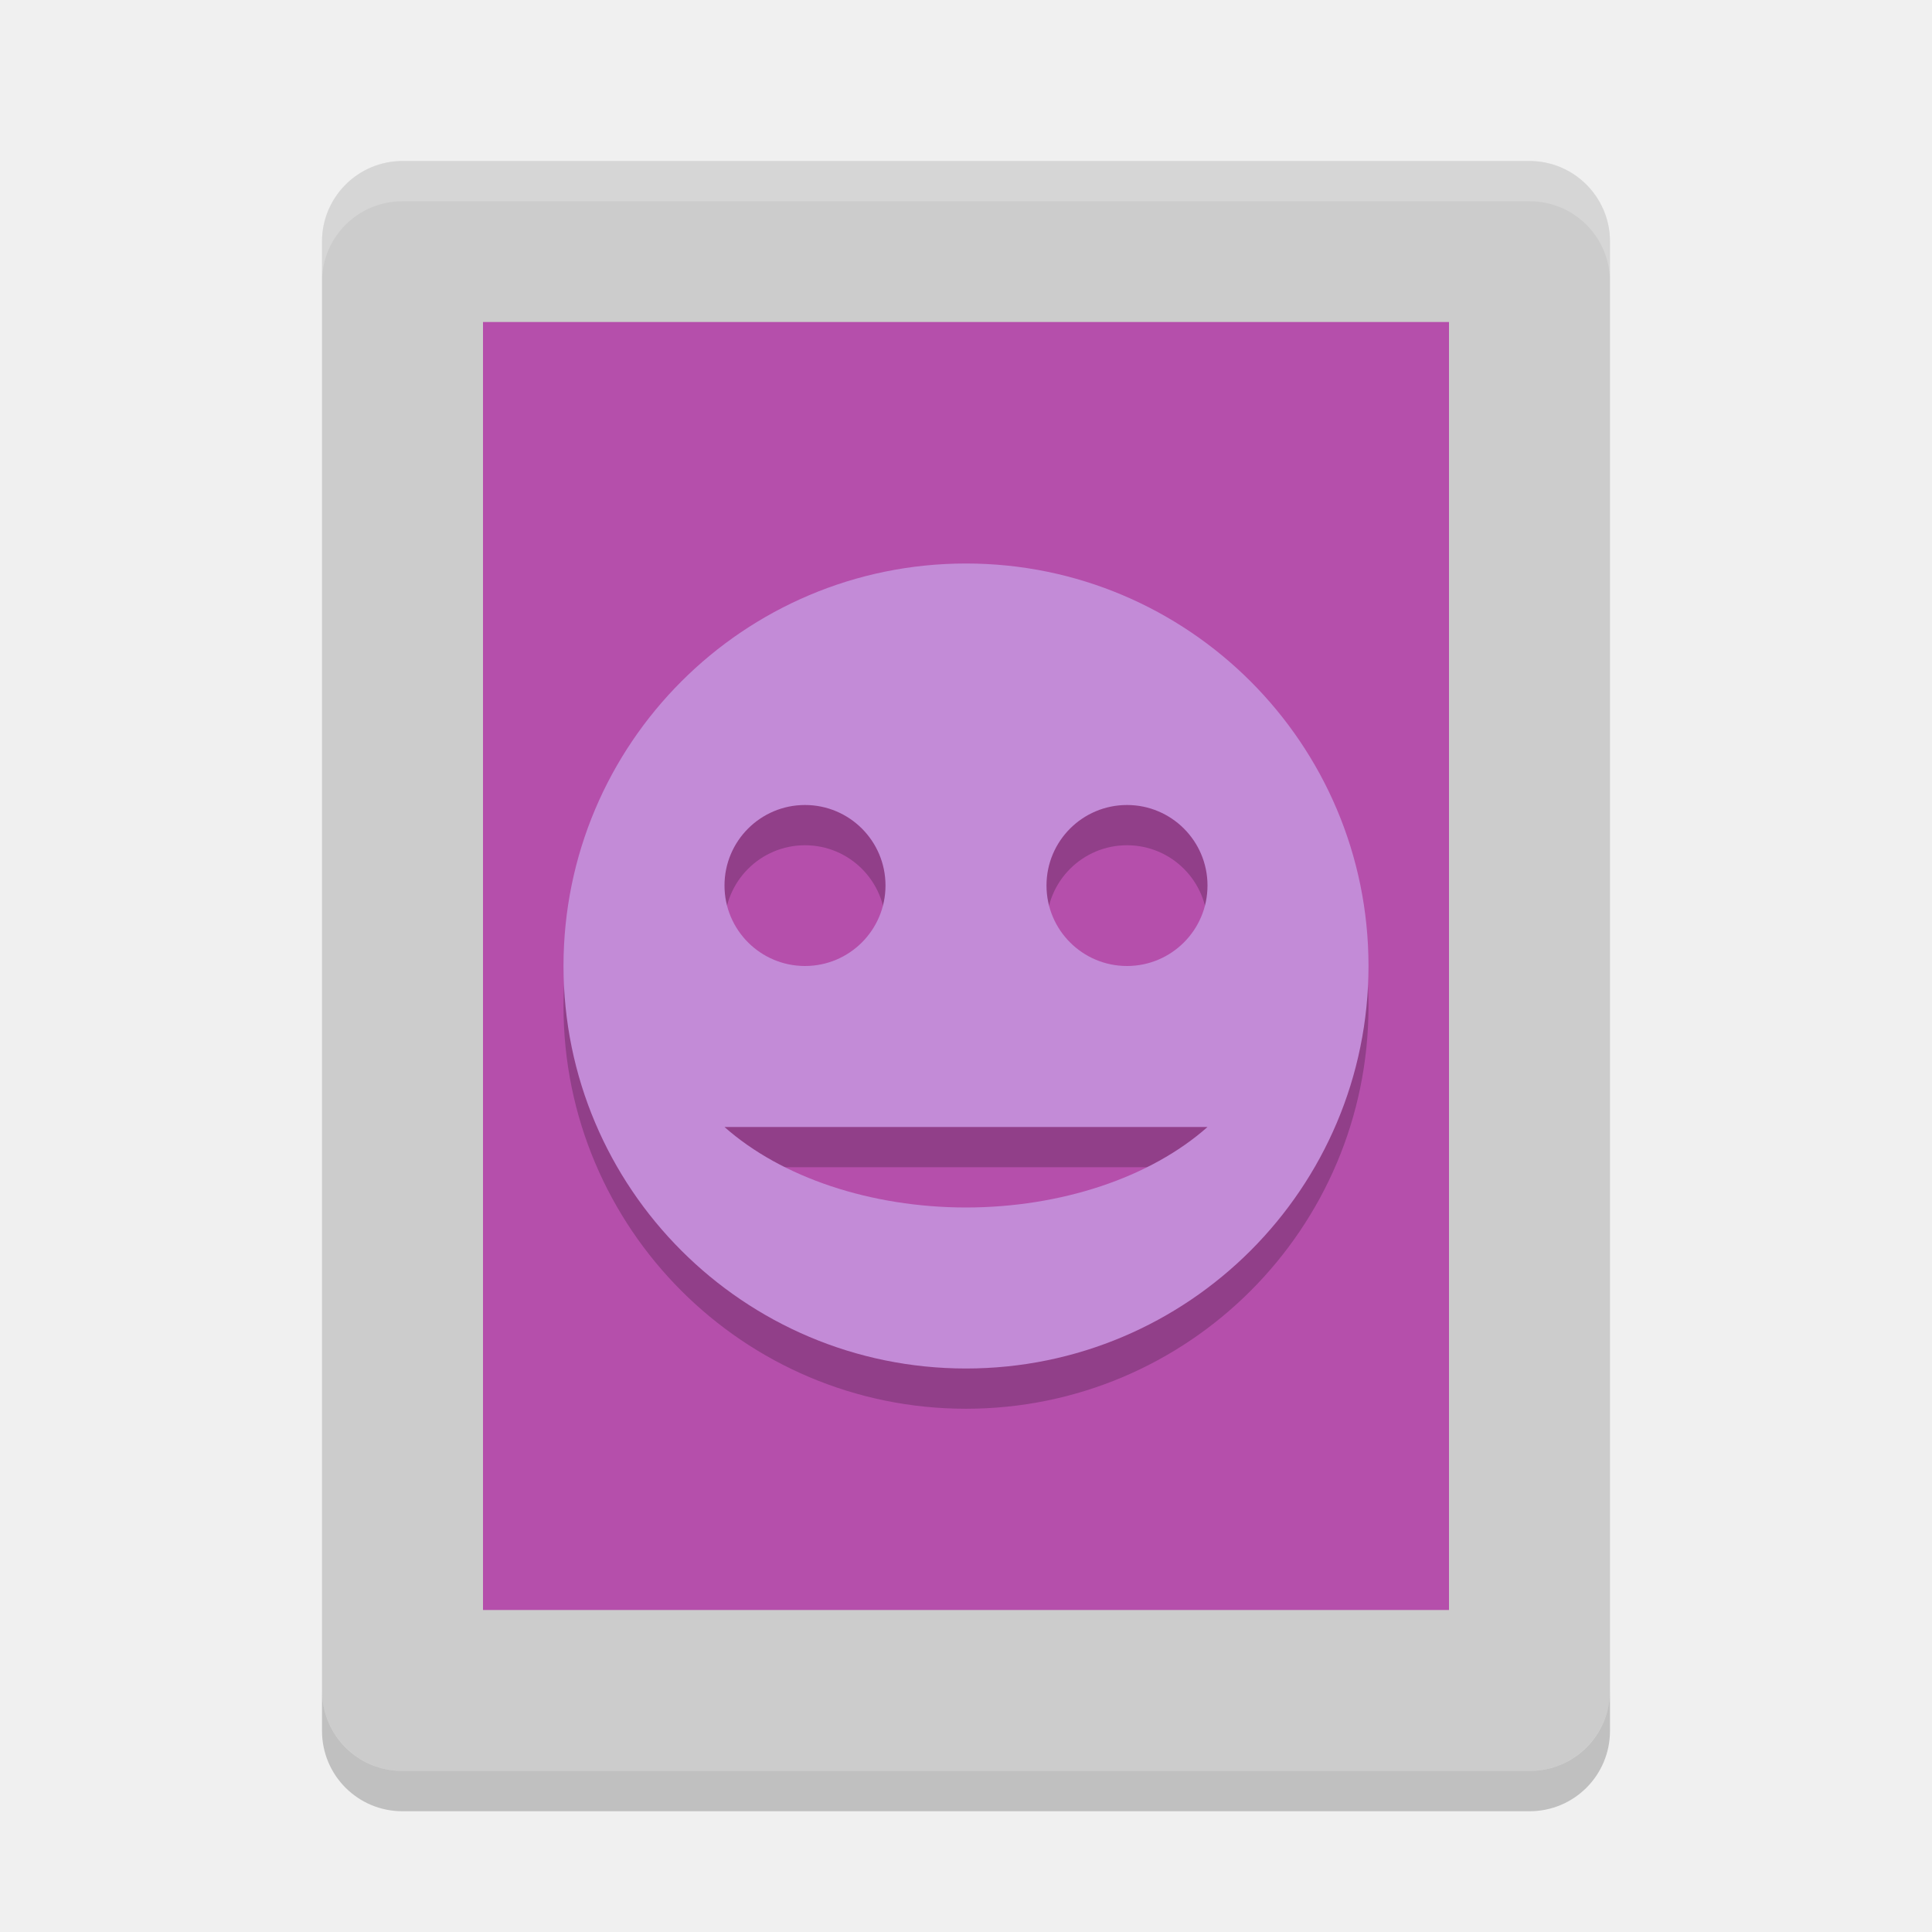
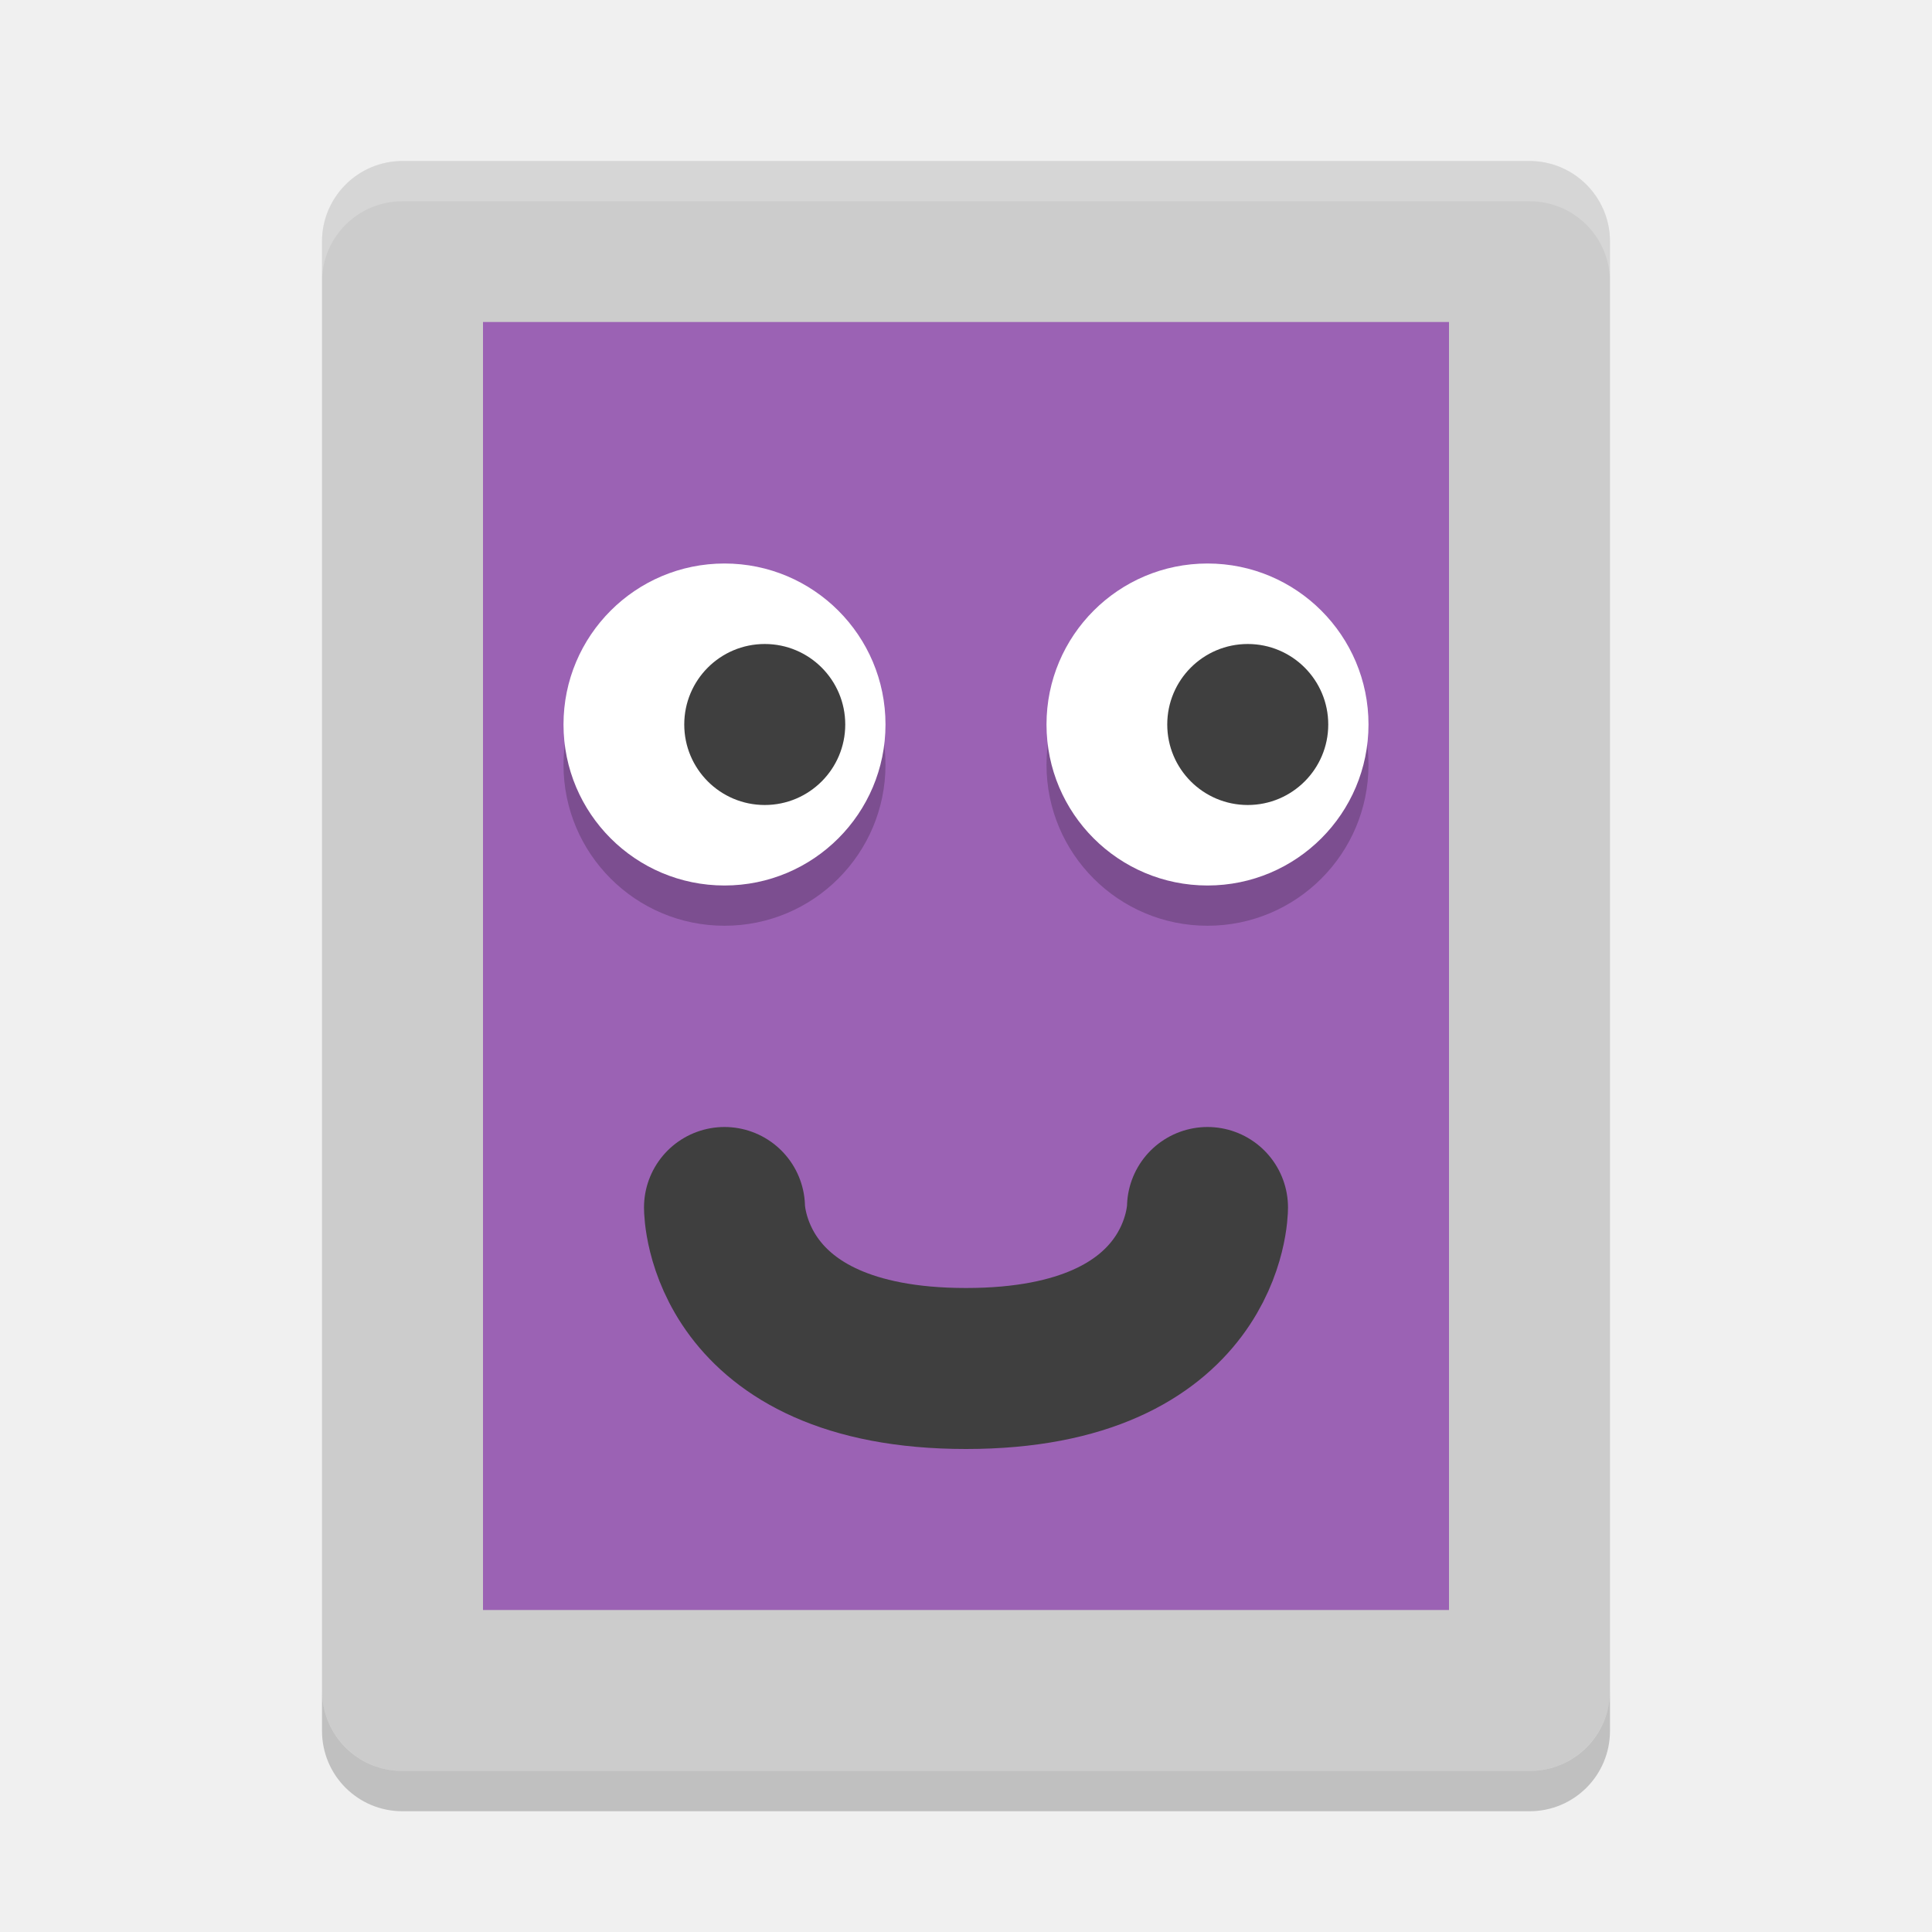
<svg xmlns="http://www.w3.org/2000/svg" width="24" height="24" version="1">
-   <g transform="translate(1,1)">
-     <rect fill="#ccc" width="20" height="16" x="-21" y="-19" rx="1" ry="1" transform="matrix(0,-1,-1,0,0,0)" />
-     <path opacity=".2" d="m3 20v0.5c0 0.554 0.446 1 1 1h14c0.554 0 1-0.446 1-1v-0.5c0 0.554-0.446 1-1 1h-14c-0.554 0-1-0.446-1-1z" />
-     <rect fill="#b54fab" width="16" height="12" x="-19" y="-17" rx="0" ry="0" transform="matrix(0,-1,-1,0,0,0)" />
-     <path opacity=".2" d="m11 6.5c-2.761 0-5 2.239-5 5s2.239 5 5 5 5-2.239 5-5-2.239-5-5-5zm-2 3a1 1 0 0 1 1 1 1 1 0 0 1 -1 1 1 1 0 0 1 -1 -1 1 1 0 0 1 1 -1zm4 0a1 1 0 0 1 1 1 1 1 0 0 1 -1 1 1 1 0 0 1 -1 -1 1 1 0 0 1 1 -1zm-5 4h6a3.757 2.5 0 0 1 -3 1 3.757 2.5 0 0 1 -3 -1z" />
-     <path fill="#c38bd7" d="m11 6c-2.761 0-5 2.239-5 5s2.239 5 5 5 5-2.239 5-5-2.239-5-5-5zm-2 3a1 1 0 0 1 1 1 1 1 0 0 1 -1 1 1 1 0 0 1 -1 -1 1 1 0 0 1 1 -1zm4 0a1 1 0 0 1 1 1 1 1 0 0 1 -1 1 1 1 0 0 1 -1 -1 1 1 0 0 1 1 -1zm-5 4h6a3.757 2.5 0 0 1 -3 1 3.757 2.5 0 0 1 -3 -1z" />
-     <path fill="#fff" opacity=".2" d="m4 1c-0.554 0-1 0.446-1 1v0.5c0-0.554 0.446-1 1-1h14c0.554 0 1 0.446 1 1v-0.5c0-0.554-0.446-1-1-1h-14z" />
-   </g>
+   <rect style="fill:#cccccc" width="20" height="16" x="-22" y="-20" rx="1" ry="1" transform="matrix(0,-1,-1,0,0,0)" />
+   <path style="opacity:0.2" d="m 4,21 0,0.5 c 0,0.554 0.446,1 1,1 l 14,0 c 0.554,0 1,-0.446 1,-1 L 20,21 c 0,0.554 -0.446,1 -1,1 L 5,22 C 4.446,22 4,21.554 4,21 Z" />
+   <rect style="fill:#9b62b4" width="16" height="12" x="-20" y="-18" rx="0" ry="0" transform="matrix(0,-1,-1,0,0,0)" />
+   <path style="opacity:0.2;fill:#ffffff" d="M 5,2 C 4.446,2 4,2.446 4,3 l 0,0.5 c 0,-0.554 0.446,-1 1,-1 l 14,0 c 0.554,0 1,0.446 1,1 L 20,3 C 20,2.446 19.554,2 19,2 L 5,2 Z" />
+   <path style="fill:none;stroke:#3f3f3f;stroke-width:2;stroke-linecap:round;stroke-linejoin:round" d="m 9,15 c 0,0 0,2 3,2 3,0 3,-2 3,-2" />
+   <circle style="opacity:0.2" cx="9" cy="9.5" r="2" />
+   <circle style="fill:#ffffff" cx="9" cy="9" r="2" />
+   <circle style="opacity:0.2" cx="15" cy="9.5" r="2" />
+   <circle style="fill:#3f3f3f" cx="9.5" cy="9" r="1" />
+   <circle style="fill:#ffffff" cx="15" cy="9" r="2" />
+   <circle style="fill:#3f3f3f" cx="15.5" cy="9" r="1" />
</svg>
